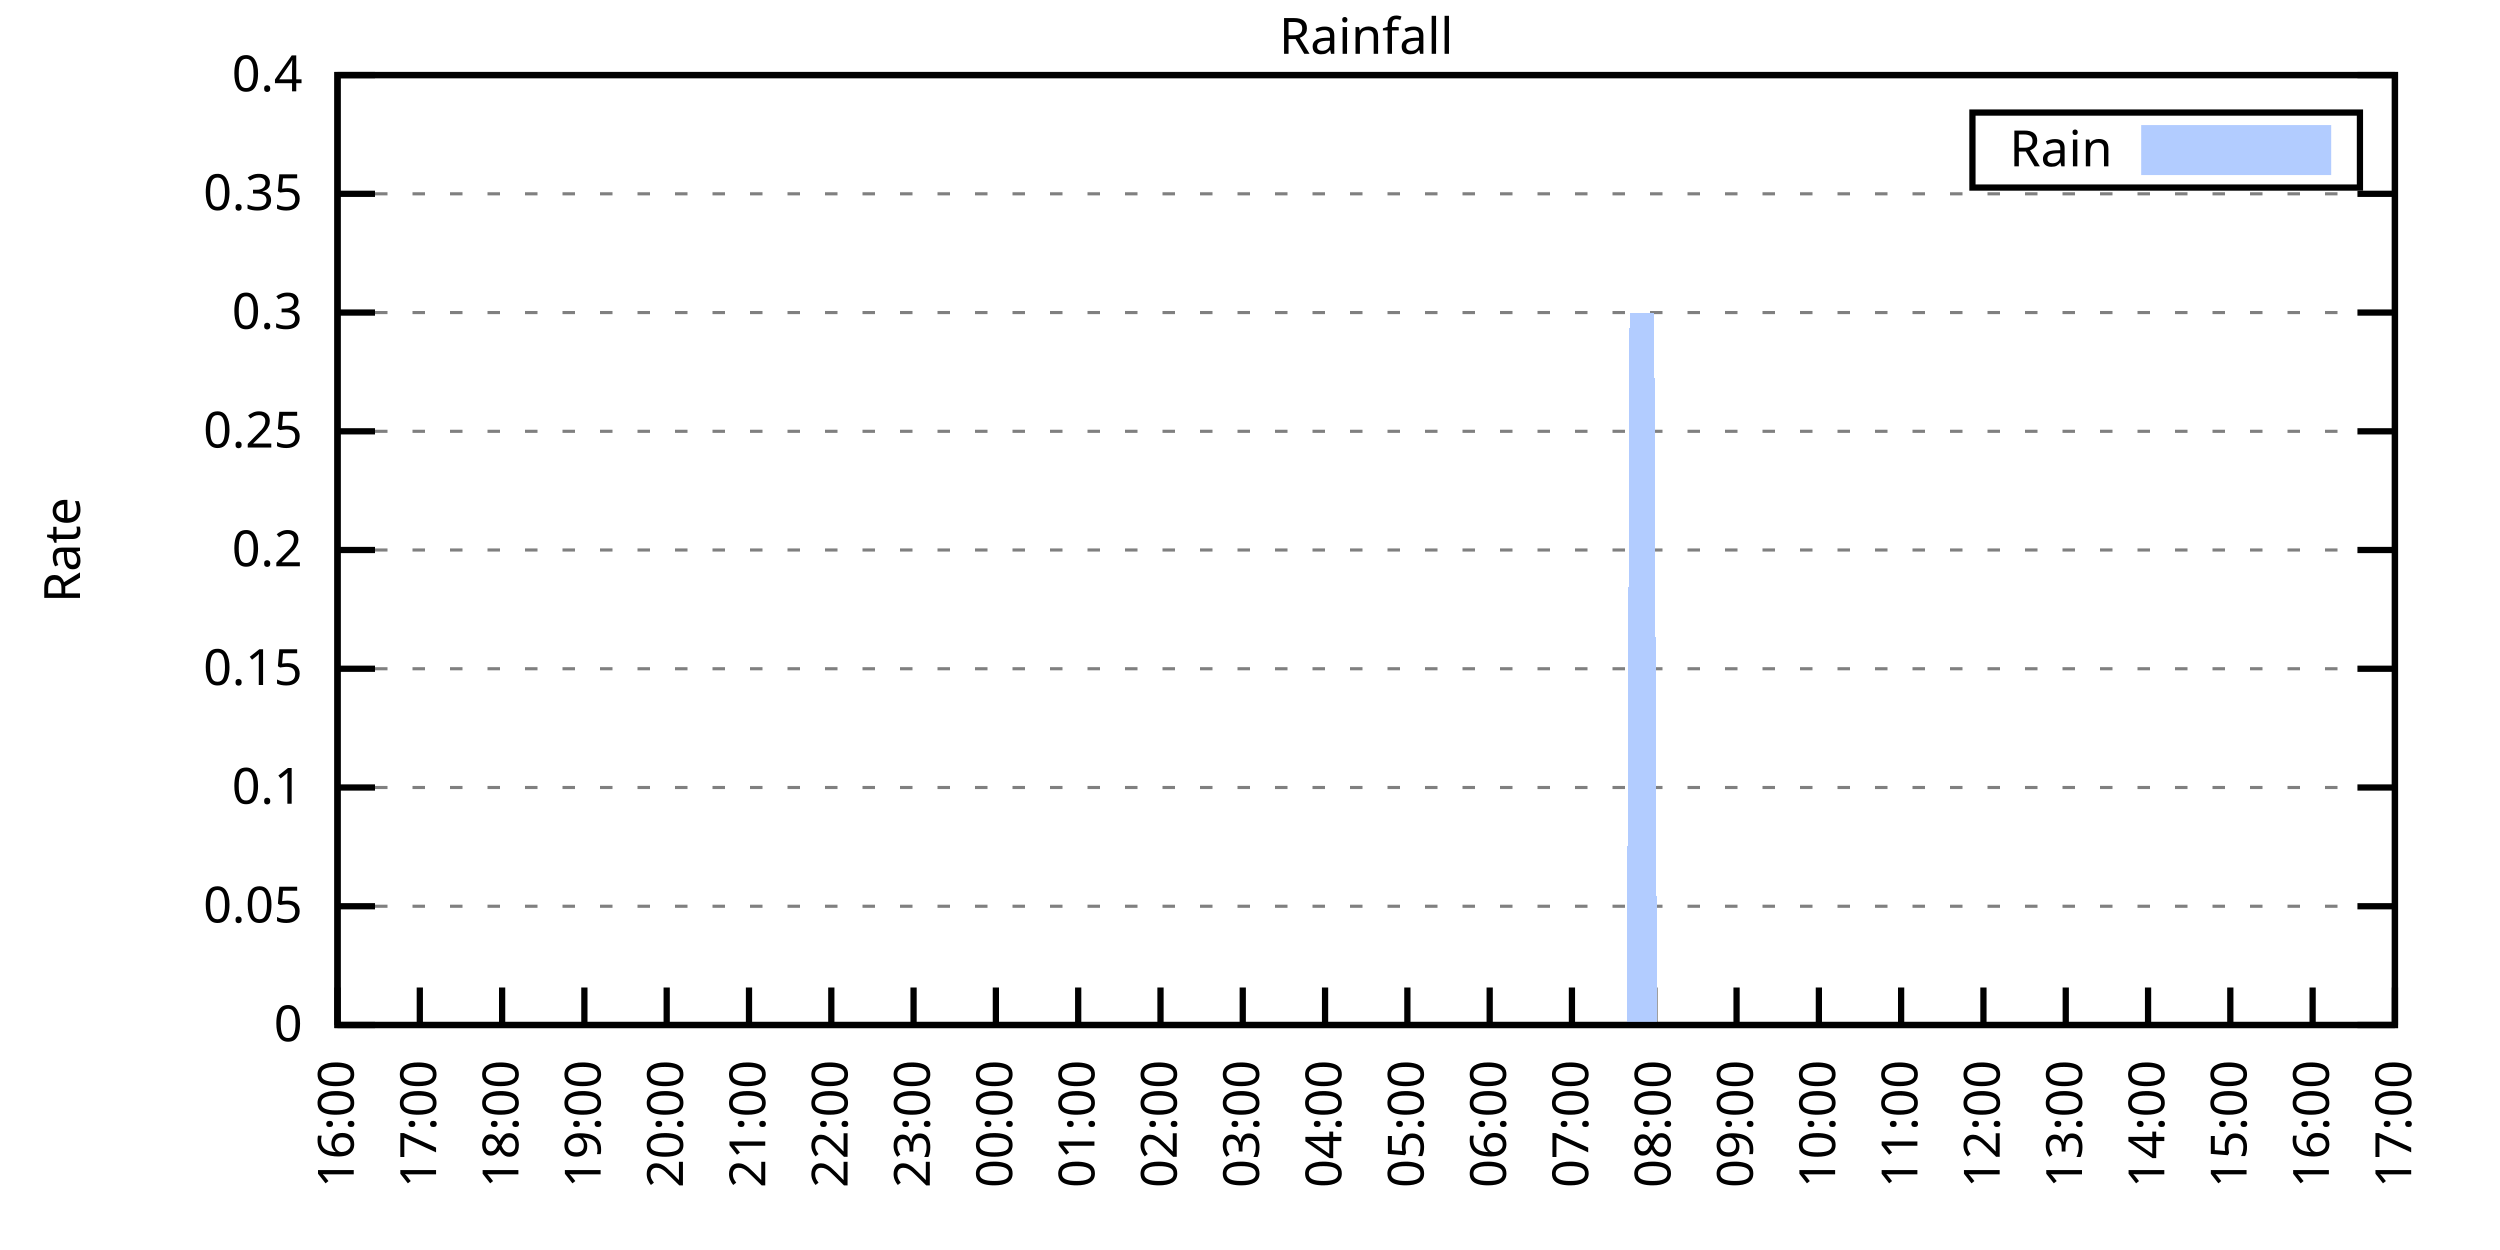
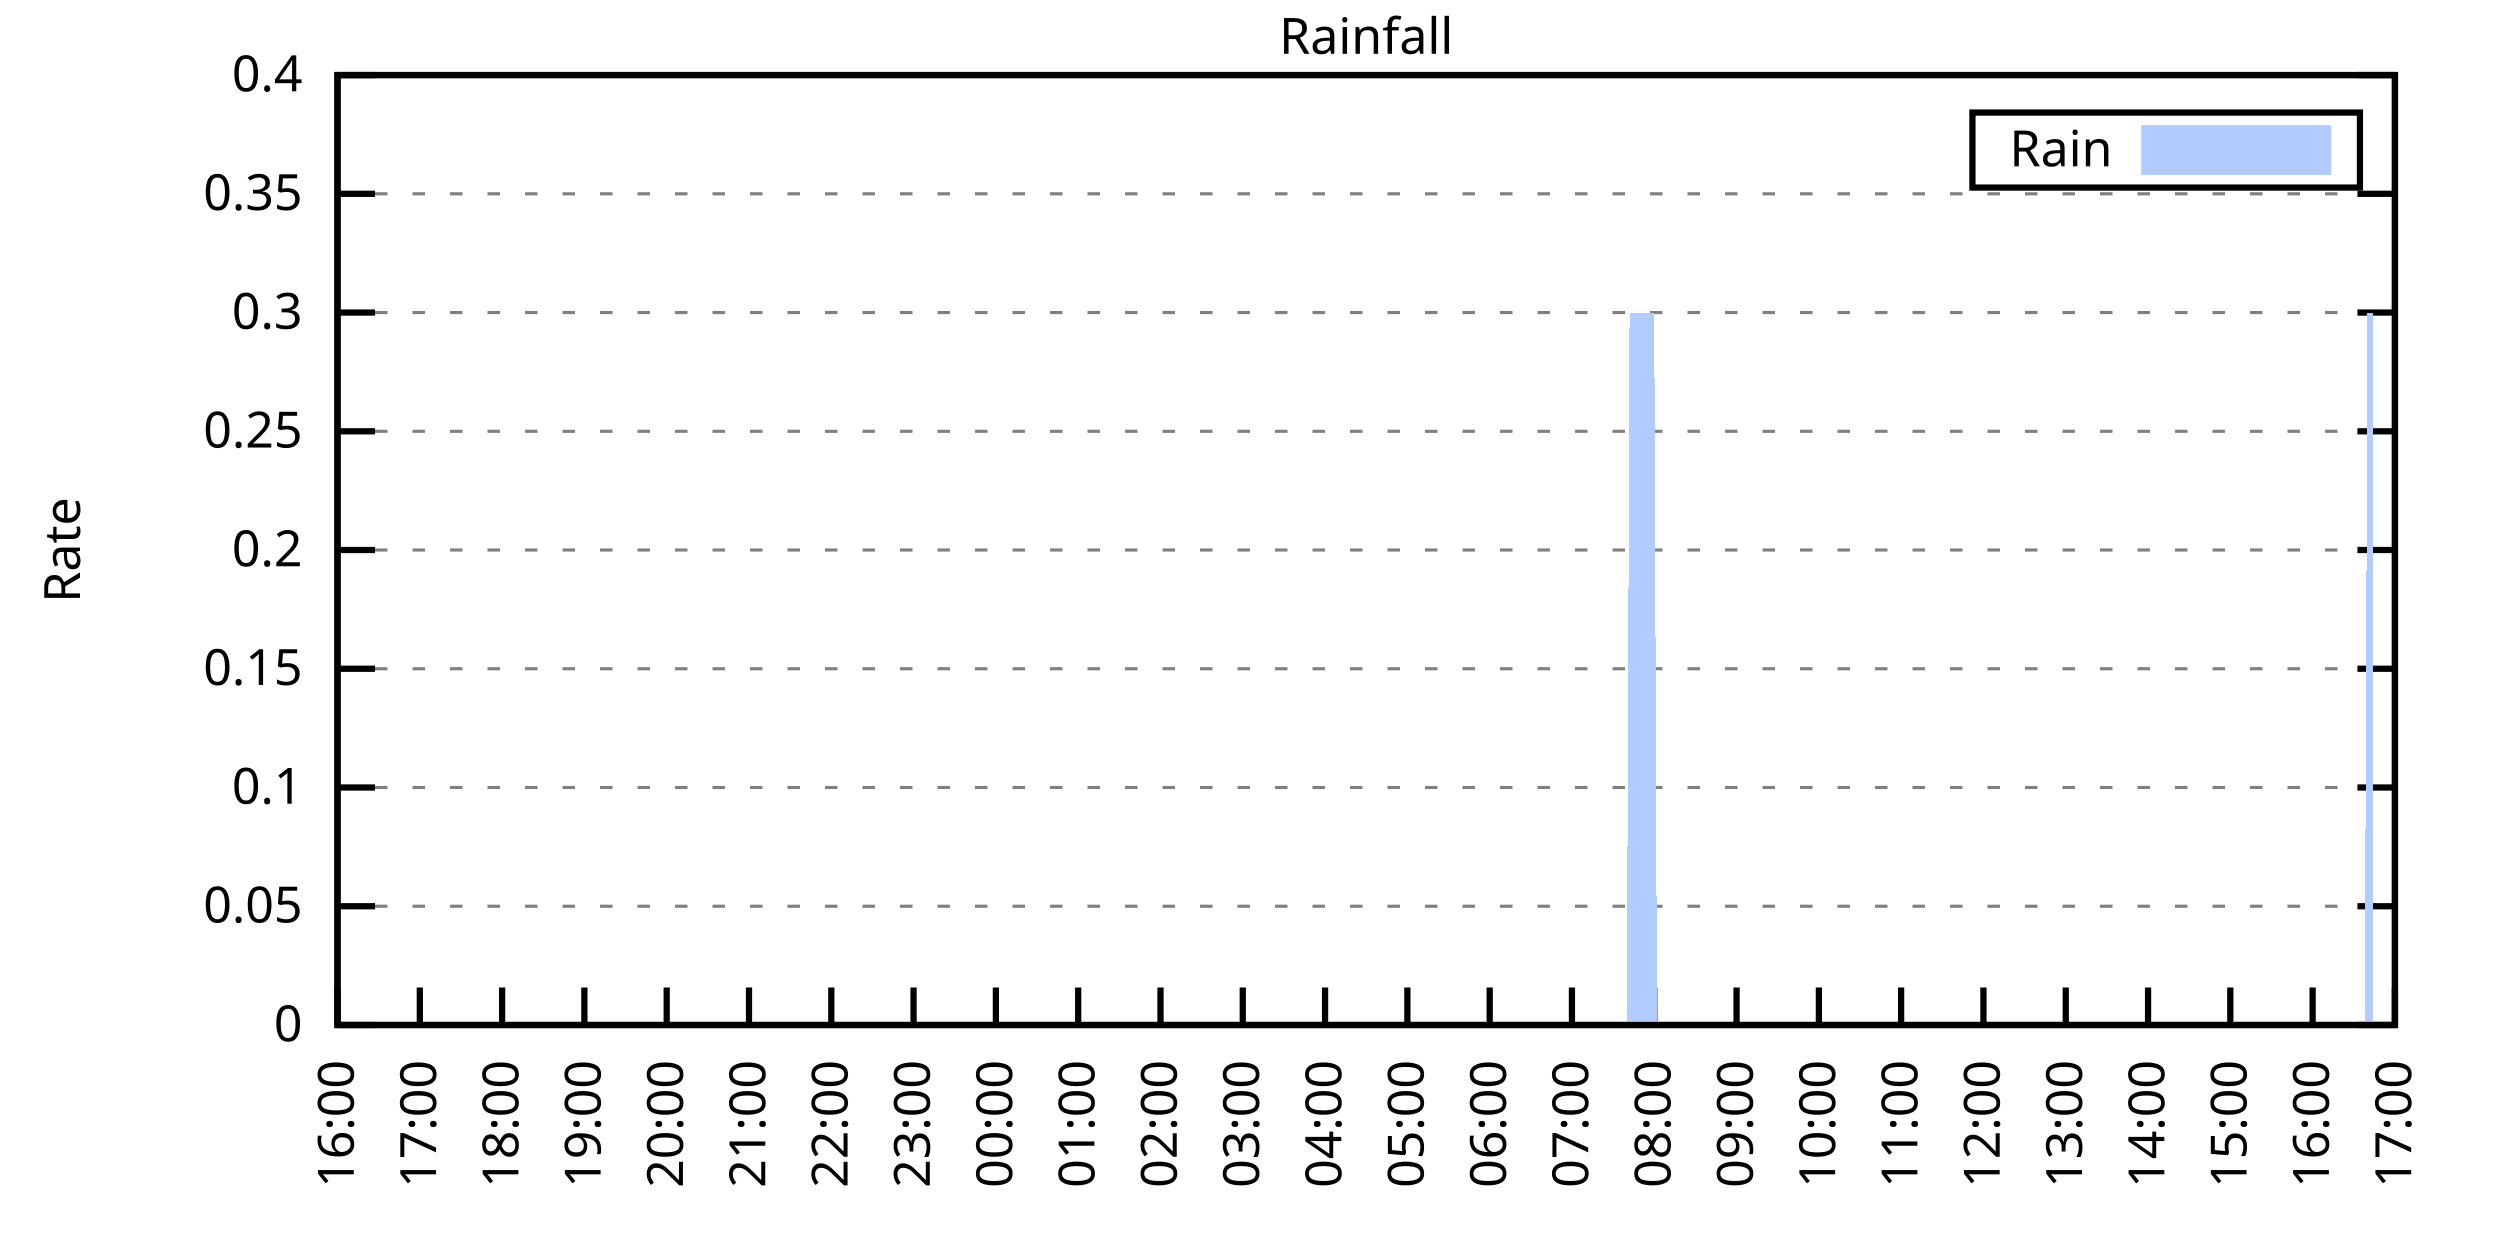
<svg xmlns="http://www.w3.org/2000/svg" xmlns:xlink="http://www.w3.org/1999/xlink" width="400" height="200" viewBox="0 0 400 200">
  <g id="gnuplot_canvas">
    <rect x="0" y="0" width="400" height="200" fill="none" />
    <defs>
      <circle id="gpDot" r="0.5" stroke-width="0.5" stroke="currentColor" />
      <path id="gpPt0" stroke-width="0.333" stroke="currentColor" d="M-1,0 h2 M0,-1 v2" />
      <path id="gpPt1" stroke-width="0.333" stroke="currentColor" d="M-1,-1 L1,1 M1,-1 L-1,1" />
      <path id="gpPt2" stroke-width="0.333" stroke="currentColor" d="M-1,0 L1,0 M0,-1 L0,1 M-1,-1 L1,1 M-1,1 L1,-1" />
      <rect id="gpPt3" stroke-width="0.333" stroke="currentColor" x="-1" y="-1" width="2" height="2" />
      <rect id="gpPt4" stroke-width="0.333" stroke="currentColor" fill="currentColor" x="-1" y="-1" width="2" height="2" />
      <circle id="gpPt5" stroke-width="0.333" stroke="currentColor" cx="0" cy="0" r="1" />
      <use xlink:href="#gpPt5" id="gpPt6" fill="currentColor" stroke="none" />
      <path id="gpPt7" stroke-width="0.333" stroke="currentColor" d="M0,-1.33 L-1.33,0.67 L1.33,0.67 z" />
      <use xlink:href="#gpPt7" id="gpPt8" fill="currentColor" stroke="none" />
      <use xlink:href="#gpPt7" id="gpPt9" stroke="currentColor" transform="rotate(180)" />
      <use xlink:href="#gpPt9" id="gpPt10" fill="currentColor" stroke="none" />
      <use xlink:href="#gpPt3" id="gpPt11" stroke="currentColor" transform="rotate(45)" />
      <use xlink:href="#gpPt11" id="gpPt12" fill="currentColor" stroke="none" />
      <path id="gpPt13" stroke-width="0.333" stroke="currentColor" d="M0,1.330 L1.265,0.411 L0.782,-1.067 L-0.782,-1.076 L-1.265,0.411 z" />
      <use xlink:href="#gpPt13" id="gpPt14" fill="currentColor" stroke="none" />
      <filter id="textbox" filterUnits="objectBoundingBox" x="0" y="0" height="1" width="1">
        <feFlood flood-color="white" flood-opacity="1" result="bgnd" />
        <feComposite in="SourceGraphic" in2="bgnd" operator="atop" />
      </filter>
      <filter id="greybox" filterUnits="objectBoundingBox" x="0" y="0" height="1" width="1">
        <feFlood flood-color="lightgrey" flood-opacity="1" result="grey" />
        <feComposite in="SourceGraphic" in2="grey" operator="atop" />
      </filter>
    </defs>
    <g fill="none" color="white" stroke="currentColor" stroke-width="1.00" stroke-linecap="butt" stroke-linejoin="miter">
</g>
    <g fill="none" color="black" stroke="currentColor" stroke-width="1.00" stroke-linecap="butt" stroke-linejoin="miter">
      <g stroke="none" shape-rendering="crispEdges">
        <polygon fill="rgb(255, 255, 255)" points="54.00,164.00 383.18,164.00 383.18,12.02 54.00,12.02 " />
      </g>
    </g>
    <g fill="none" color="black" stroke="currentColor" stroke-width="1.00" stroke-linecap="butt" stroke-linejoin="miter">
</g>
    <g fill="none" color="black" stroke="black" stroke-width="0.50" stroke-linecap="butt" stroke-linejoin="miter">
</g>
    <g fill="none" color="gray" stroke="currentColor" stroke-width="0.50" stroke-linecap="butt" stroke-linejoin="miter">
      <path stroke="gray" stroke-dasharray="2,4" class="gridline" d="M54.00,164.00 L383.19,164.00  " />
    </g>
    <g fill="none" color="gray" stroke="gray" stroke-width="1.00" stroke-linecap="butt" stroke-linejoin="miter">
</g>
    <g fill="none" color="black" stroke="currentColor" stroke-width="1.00" stroke-linecap="butt" stroke-linejoin="miter">
      <path stroke="black" d="M54.00,164.00 L60.00,164.00 M383.19,164.00 L377.19,164.00  " />
      <g transform="translate(48.40,166.60)" stroke="none" fill="black" font-family="Sans" font-size="8.00" text-anchor="end">
        <text>
          <tspan font-family="Sans"> 0</tspan>
        </text>
      </g>
    </g>
    <g fill="none" color="black" stroke="currentColor" stroke-width="1.00" stroke-linecap="butt" stroke-linejoin="miter">
</g>
    <g fill="none" color="black" stroke="black" stroke-width="0.50" stroke-linecap="butt" stroke-linejoin="miter">
</g>
    <g fill="none" color="gray" stroke="currentColor" stroke-width="0.50" stroke-linecap="butt" stroke-linejoin="miter">
      <path stroke="gray" stroke-dasharray="2,4" class="gridline" d="M54.00,145.00 L383.19,145.00  " />
    </g>
    <g fill="none" color="gray" stroke="gray" stroke-width="1.00" stroke-linecap="butt" stroke-linejoin="miter">
</g>
    <g fill="none" color="black" stroke="currentColor" stroke-width="1.00" stroke-linecap="butt" stroke-linejoin="miter">
      <path stroke="black" d="M54.00,145.00 L60.00,145.00 M383.19,145.00 L377.19,145.00  " />
      <g transform="translate(48.40,147.60)" stroke="none" fill="black" font-family="Sans" font-size="8.00" text-anchor="end">
        <text>
          <tspan font-family="Sans"> 0.05</tspan>
        </text>
      </g>
    </g>
    <g fill="none" color="black" stroke="currentColor" stroke-width="1.00" stroke-linecap="butt" stroke-linejoin="miter">
</g>
    <g fill="none" color="black" stroke="black" stroke-width="0.50" stroke-linecap="butt" stroke-linejoin="miter">
</g>
    <g fill="none" color="gray" stroke="currentColor" stroke-width="0.50" stroke-linecap="butt" stroke-linejoin="miter">
      <path stroke="gray" stroke-dasharray="2,4" class="gridline" d="M54.00,126.00 L383.19,126.00  " />
    </g>
    <g fill="none" color="gray" stroke="gray" stroke-width="1.00" stroke-linecap="butt" stroke-linejoin="miter">
</g>
    <g fill="none" color="black" stroke="currentColor" stroke-width="1.00" stroke-linecap="butt" stroke-linejoin="miter">
      <path stroke="black" d="M54.00,126.00 L60.00,126.00 M383.19,126.00 L377.19,126.00  " />
      <g transform="translate(48.40,128.60)" stroke="none" fill="black" font-family="Sans" font-size="8.00" text-anchor="end">
        <text>
          <tspan font-family="Sans"> 0.1</tspan>
        </text>
      </g>
    </g>
    <g fill="none" color="black" stroke="currentColor" stroke-width="1.00" stroke-linecap="butt" stroke-linejoin="miter">
</g>
    <g fill="none" color="black" stroke="black" stroke-width="0.50" stroke-linecap="butt" stroke-linejoin="miter">
</g>
    <g fill="none" color="gray" stroke="currentColor" stroke-width="0.50" stroke-linecap="butt" stroke-linejoin="miter">
      <path stroke="gray" stroke-dasharray="2,4" class="gridline" d="M54.00,107.00 L383.19,107.00  " />
    </g>
    <g fill="none" color="gray" stroke="gray" stroke-width="1.00" stroke-linecap="butt" stroke-linejoin="miter">
</g>
    <g fill="none" color="black" stroke="currentColor" stroke-width="1.00" stroke-linecap="butt" stroke-linejoin="miter">
      <path stroke="black" d="M54.00,107.00 L60.00,107.00 M383.19,107.00 L377.19,107.00  " />
      <g transform="translate(48.40,109.60)" stroke="none" fill="black" font-family="Sans" font-size="8.00" text-anchor="end">
        <text>
          <tspan font-family="Sans"> 0.15</tspan>
        </text>
      </g>
    </g>
    <g fill="none" color="black" stroke="currentColor" stroke-width="1.00" stroke-linecap="butt" stroke-linejoin="miter">
</g>
    <g fill="none" color="black" stroke="black" stroke-width="0.50" stroke-linecap="butt" stroke-linejoin="miter">
</g>
    <g fill="none" color="gray" stroke="currentColor" stroke-width="0.50" stroke-linecap="butt" stroke-linejoin="miter">
      <path stroke="gray" stroke-dasharray="2,4" class="gridline" d="M54.00,88.00 L383.19,88.00  " />
    </g>
    <g fill="none" color="gray" stroke="gray" stroke-width="1.00" stroke-linecap="butt" stroke-linejoin="miter">
</g>
    <g fill="none" color="black" stroke="currentColor" stroke-width="1.00" stroke-linecap="butt" stroke-linejoin="miter">
      <path stroke="black" d="M54.00,88.00 L60.00,88.00 M383.19,88.00 L377.19,88.00  " />
      <g transform="translate(48.40,90.60)" stroke="none" fill="black" font-family="Sans" font-size="8.00" text-anchor="end">
        <text>
          <tspan font-family="Sans"> 0.2</tspan>
        </text>
      </g>
    </g>
    <g fill="none" color="black" stroke="currentColor" stroke-width="1.00" stroke-linecap="butt" stroke-linejoin="miter">
</g>
    <g fill="none" color="black" stroke="black" stroke-width="0.50" stroke-linecap="butt" stroke-linejoin="miter">
</g>
    <g fill="none" color="gray" stroke="currentColor" stroke-width="0.50" stroke-linecap="butt" stroke-linejoin="miter">
      <path stroke="gray" stroke-dasharray="2,4" class="gridline" d="M54.00,69.01 L383.19,69.01  " />
    </g>
    <g fill="none" color="gray" stroke="gray" stroke-width="1.00" stroke-linecap="butt" stroke-linejoin="miter">
</g>
    <g fill="none" color="black" stroke="currentColor" stroke-width="1.00" stroke-linecap="butt" stroke-linejoin="miter">
      <path stroke="black" d="M54.00,69.01 L60.00,69.01 M383.19,69.01 L377.19,69.01  " />
      <g transform="translate(48.40,71.61)" stroke="none" fill="black" font-family="Sans" font-size="8.00" text-anchor="end">
        <text>
          <tspan font-family="Sans"> 0.25</tspan>
        </text>
      </g>
    </g>
    <g fill="none" color="black" stroke="currentColor" stroke-width="1.00" stroke-linecap="butt" stroke-linejoin="miter">
</g>
    <g fill="none" color="black" stroke="black" stroke-width="0.50" stroke-linecap="butt" stroke-linejoin="miter">
</g>
    <g fill="none" color="gray" stroke="currentColor" stroke-width="0.50" stroke-linecap="butt" stroke-linejoin="miter">
      <path stroke="gray" stroke-dasharray="2,4" class="gridline" d="M54.00,50.01 L383.19,50.01  " />
    </g>
    <g fill="none" color="gray" stroke="gray" stroke-width="1.00" stroke-linecap="butt" stroke-linejoin="miter">
</g>
    <g fill="none" color="black" stroke="currentColor" stroke-width="1.00" stroke-linecap="butt" stroke-linejoin="miter">
      <path stroke="black" d="M54.00,50.01 L60.00,50.01 M383.19,50.01 L377.19,50.01  " />
      <g transform="translate(48.40,52.61)" stroke="none" fill="black" font-family="Sans" font-size="8.00" text-anchor="end">
        <text>
          <tspan font-family="Sans"> 0.3</tspan>
        </text>
      </g>
    </g>
    <g fill="none" color="black" stroke="currentColor" stroke-width="1.00" stroke-linecap="butt" stroke-linejoin="miter">
</g>
    <g fill="none" color="black" stroke="black" stroke-width="0.50" stroke-linecap="butt" stroke-linejoin="miter">
</g>
    <g fill="none" color="gray" stroke="currentColor" stroke-width="0.50" stroke-linecap="butt" stroke-linejoin="miter">
      <path stroke="gray" stroke-dasharray="2,4" class="gridline" d="M54.00,31.01 L383.19,31.01  " />
    </g>
    <g fill="none" color="gray" stroke="gray" stroke-width="1.00" stroke-linecap="butt" stroke-linejoin="miter">
</g>
    <g fill="none" color="black" stroke="currentColor" stroke-width="1.00" stroke-linecap="butt" stroke-linejoin="miter">
      <path stroke="black" d="M54.00,31.01 L60.00,31.01 M383.19,31.01 L377.19,31.01  " />
      <g transform="translate(48.40,33.61)" stroke="none" fill="black" font-family="Sans" font-size="8.00" text-anchor="end">
        <text>
          <tspan font-family="Sans"> 0.35</tspan>
        </text>
      </g>
    </g>
    <g fill="none" color="black" stroke="currentColor" stroke-width="1.00" stroke-linecap="butt" stroke-linejoin="miter">
</g>
    <g fill="none" color="black" stroke="black" stroke-width="0.50" stroke-linecap="butt" stroke-linejoin="miter">
</g>
    <g fill="none" color="gray" stroke="currentColor" stroke-width="0.50" stroke-linecap="butt" stroke-linejoin="miter">
      <path stroke="gray" stroke-dasharray="2,4" class="gridline" d="M54.00,12.01 L383.19,12.01  " />
    </g>
    <g fill="none" color="gray" stroke="gray" stroke-width="1.00" stroke-linecap="butt" stroke-linejoin="miter">
</g>
    <g fill="none" color="black" stroke="currentColor" stroke-width="1.00" stroke-linecap="butt" stroke-linejoin="miter">
      <path stroke="black" d="M54.00,12.01 L60.00,12.01 M383.19,12.01 L377.19,12.01  " />
      <g transform="translate(48.40,14.61)" stroke="none" fill="black" font-family="Sans" font-size="8.00" text-anchor="end">
        <text>
          <tspan font-family="Sans"> 0.4</tspan>
        </text>
      </g>
    </g>
    <g fill="none" color="black" stroke="currentColor" stroke-width="1.00" stroke-linecap="butt" stroke-linejoin="miter">
      <path stroke="black" d="M54.00,164.00 L54.00,158.00  " />
      <g transform="translate(56.60,169.60) rotate(270.00)" stroke="none" fill="black" font-family="Sans" font-size="8.00" text-anchor="end">
        <text>
          <tspan font-family="Sans">16:00</tspan>
        </text>
      </g>
    </g>
    <g fill="none" color="black" stroke="currentColor" stroke-width="1.00" stroke-linecap="butt" stroke-linejoin="miter">
      <path stroke="black" d="M67.17,164.00 L67.17,158.00  " />
      <g transform="translate(69.77,169.60) rotate(270.00)" stroke="none" fill="black" font-family="Sans" font-size="8.00" text-anchor="end">
        <text>
          <tspan font-family="Sans">17:00</tspan>
        </text>
      </g>
    </g>
    <g fill="none" color="black" stroke="currentColor" stroke-width="1.00" stroke-linecap="butt" stroke-linejoin="miter">
      <path stroke="black" d="M80.34,164.00 L80.34,158.00  " />
      <g transform="translate(82.94,169.60) rotate(270.00)" stroke="none" fill="black" font-family="Sans" font-size="8.00" text-anchor="end">
        <text>
          <tspan font-family="Sans">18:00</tspan>
        </text>
      </g>
    </g>
    <g fill="none" color="black" stroke="currentColor" stroke-width="1.00" stroke-linecap="butt" stroke-linejoin="miter">
      <path stroke="black" d="M93.50,164.00 L93.50,158.00  " />
      <g transform="translate(96.10,169.60) rotate(270.00)" stroke="none" fill="black" font-family="Sans" font-size="8.00" text-anchor="end">
        <text>
          <tspan font-family="Sans">19:00</tspan>
        </text>
      </g>
    </g>
    <g fill="none" color="black" stroke="currentColor" stroke-width="1.00" stroke-linecap="butt" stroke-linejoin="miter">
      <path stroke="black" d="M106.67,164.00 L106.67,158.00  " />
      <g transform="translate(109.27,169.60) rotate(270.00)" stroke="none" fill="black" font-family="Sans" font-size="8.00" text-anchor="end">
        <text>
          <tspan font-family="Sans">20:00</tspan>
        </text>
      </g>
    </g>
    <g fill="none" color="black" stroke="currentColor" stroke-width="1.00" stroke-linecap="butt" stroke-linejoin="miter">
      <path stroke="black" d="M119.84,164.00 L119.84,158.00  " />
      <g transform="translate(122.44,169.60) rotate(270.00)" stroke="none" fill="black" font-family="Sans" font-size="8.00" text-anchor="end">
        <text>
          <tspan font-family="Sans">21:00</tspan>
        </text>
      </g>
    </g>
    <g fill="none" color="black" stroke="currentColor" stroke-width="1.00" stroke-linecap="butt" stroke-linejoin="miter">
      <path stroke="black" d="M133.01,164.00 L133.01,158.00  " />
      <g transform="translate(135.61,169.60) rotate(270.00)" stroke="none" fill="black" font-family="Sans" font-size="8.00" text-anchor="end">
        <text>
          <tspan font-family="Sans">22:00</tspan>
        </text>
      </g>
    </g>
    <g fill="none" color="black" stroke="currentColor" stroke-width="1.00" stroke-linecap="butt" stroke-linejoin="miter">
      <path stroke="black" d="M146.17,164.00 L146.17,158.00  " />
      <g transform="translate(148.77,169.60) rotate(270.00)" stroke="none" fill="black" font-family="Sans" font-size="8.00" text-anchor="end">
        <text>
          <tspan font-family="Sans">23:00</tspan>
        </text>
      </g>
    </g>
    <g fill="none" color="black" stroke="currentColor" stroke-width="1.00" stroke-linecap="butt" stroke-linejoin="miter">
      <path stroke="black" d="M159.34,164.00 L159.34,158.00  " />
      <g transform="translate(161.94,169.60) rotate(270.00)" stroke="none" fill="black" font-family="Sans" font-size="8.00" text-anchor="end">
        <text>
          <tspan font-family="Sans">00:00</tspan>
        </text>
      </g>
    </g>
    <g fill="none" color="black" stroke="currentColor" stroke-width="1.00" stroke-linecap="butt" stroke-linejoin="miter">
      <path stroke="black" d="M172.51,164.00 L172.51,158.00  " />
      <g transform="translate(175.11,169.60) rotate(270.00)" stroke="none" fill="black" font-family="Sans" font-size="8.00" text-anchor="end">
        <text>
          <tspan font-family="Sans">01:00</tspan>
        </text>
      </g>
    </g>
    <g fill="none" color="black" stroke="currentColor" stroke-width="1.00" stroke-linecap="butt" stroke-linejoin="miter">
      <path stroke="black" d="M185.68,164.00 L185.68,158.00  " />
      <g transform="translate(188.28,169.60) rotate(270.00)" stroke="none" fill="black" font-family="Sans" font-size="8.00" text-anchor="end">
        <text>
          <tspan font-family="Sans">02:00</tspan>
        </text>
      </g>
    </g>
    <g fill="none" color="black" stroke="currentColor" stroke-width="1.00" stroke-linecap="butt" stroke-linejoin="miter">
      <path stroke="black" d="M198.84,164.00 L198.84,158.00  " />
      <g transform="translate(201.44,169.60) rotate(270.00)" stroke="none" fill="black" font-family="Sans" font-size="8.00" text-anchor="end">
        <text>
          <tspan font-family="Sans">03:00</tspan>
        </text>
      </g>
    </g>
    <g fill="none" color="black" stroke="currentColor" stroke-width="1.00" stroke-linecap="butt" stroke-linejoin="miter">
      <path stroke="black" d="M212.01,164.00 L212.01,158.00  " />
      <g transform="translate(214.61,169.60) rotate(270.00)" stroke="none" fill="black" font-family="Sans" font-size="8.00" text-anchor="end">
        <text>
          <tspan font-family="Sans">04:00</tspan>
        </text>
      </g>
    </g>
    <g fill="none" color="black" stroke="currentColor" stroke-width="1.00" stroke-linecap="butt" stroke-linejoin="miter">
      <path stroke="black" d="M225.18,164.00 L225.18,158.00  " />
      <g transform="translate(227.78,169.60) rotate(270.00)" stroke="none" fill="black" font-family="Sans" font-size="8.00" text-anchor="end">
        <text>
          <tspan font-family="Sans">05:00</tspan>
        </text>
      </g>
    </g>
    <g fill="none" color="black" stroke="currentColor" stroke-width="1.00" stroke-linecap="butt" stroke-linejoin="miter">
      <path stroke="black" d="M238.35,164.00 L238.35,158.00  " />
      <g transform="translate(240.95,169.60) rotate(270.00)" stroke="none" fill="black" font-family="Sans" font-size="8.00" text-anchor="end">
        <text>
          <tspan font-family="Sans">06:00</tspan>
        </text>
      </g>
    </g>
    <g fill="none" color="black" stroke="currentColor" stroke-width="1.00" stroke-linecap="butt" stroke-linejoin="miter">
      <path stroke="black" d="M251.51,164.00 L251.51,158.00  " />
      <g transform="translate(254.11,169.60) rotate(270.00)" stroke="none" fill="black" font-family="Sans" font-size="8.00" text-anchor="end">
        <text>
          <tspan font-family="Sans">07:00</tspan>
        </text>
      </g>
    </g>
    <g fill="none" color="black" stroke="currentColor" stroke-width="1.00" stroke-linecap="butt" stroke-linejoin="miter">
      <path stroke="black" d="M264.68,164.00 L264.68,158.00  " />
      <g transform="translate(267.28,169.60) rotate(270.00)" stroke="none" fill="black" font-family="Sans" font-size="8.00" text-anchor="end">
        <text>
          <tspan font-family="Sans">08:00</tspan>
        </text>
      </g>
    </g>
    <g fill="none" color="black" stroke="currentColor" stroke-width="1.00" stroke-linecap="butt" stroke-linejoin="miter">
      <path stroke="black" d="M277.85,164.00 L277.85,158.00  " />
      <g transform="translate(280.45,169.60) rotate(270.00)" stroke="none" fill="black" font-family="Sans" font-size="8.00" text-anchor="end">
        <text>
          <tspan font-family="Sans">09:00</tspan>
        </text>
      </g>
    </g>
    <g fill="none" color="black" stroke="currentColor" stroke-width="1.00" stroke-linecap="butt" stroke-linejoin="miter">
      <path stroke="black" d="M291.02,164.00 L291.02,158.00  " />
      <g transform="translate(293.62,169.60) rotate(270.00)" stroke="none" fill="black" font-family="Sans" font-size="8.00" text-anchor="end">
        <text>
          <tspan font-family="Sans">10:00</tspan>
        </text>
      </g>
    </g>
    <g fill="none" color="black" stroke="currentColor" stroke-width="1.00" stroke-linecap="butt" stroke-linejoin="miter">
      <path stroke="black" d="M304.18,164.00 L304.18,158.00  " />
      <g transform="translate(306.78,169.60) rotate(270.00)" stroke="none" fill="black" font-family="Sans" font-size="8.00" text-anchor="end">
        <text>
          <tspan font-family="Sans">11:00</tspan>
        </text>
      </g>
    </g>
    <g fill="none" color="black" stroke="currentColor" stroke-width="1.00" stroke-linecap="butt" stroke-linejoin="miter">
      <path stroke="black" d="M317.35,164.00 L317.35,158.00  " />
      <g transform="translate(319.95,169.60) rotate(270.00)" stroke="none" fill="black" font-family="Sans" font-size="8.00" text-anchor="end">
        <text>
          <tspan font-family="Sans">12:00</tspan>
        </text>
      </g>
    </g>
    <g fill="none" color="black" stroke="currentColor" stroke-width="1.00" stroke-linecap="butt" stroke-linejoin="miter">
      <path stroke="black" d="M330.52,164.00 L330.52,158.00  " />
      <g transform="translate(333.12,169.60) rotate(270.00)" stroke="none" fill="black" font-family="Sans" font-size="8.00" text-anchor="end">
        <text>
          <tspan font-family="Sans">13:00</tspan>
        </text>
      </g>
    </g>
    <g fill="none" color="black" stroke="currentColor" stroke-width="1.00" stroke-linecap="butt" stroke-linejoin="miter">
      <path stroke="black" d="M343.69,164.00 L343.69,158.00  " />
      <g transform="translate(346.29,169.60) rotate(270.00)" stroke="none" fill="black" font-family="Sans" font-size="8.00" text-anchor="end">
        <text>
          <tspan font-family="Sans">14:00</tspan>
        </text>
      </g>
    </g>
    <g fill="none" color="black" stroke="currentColor" stroke-width="1.00" stroke-linecap="butt" stroke-linejoin="miter">
      <path stroke="black" d="M356.85,164.00 L356.85,158.00  " />
      <g transform="translate(359.45,169.60) rotate(270.00)" stroke="none" fill="black" font-family="Sans" font-size="8.00" text-anchor="end">
        <text>
          <tspan font-family="Sans">15:00</tspan>
        </text>
      </g>
    </g>
    <g fill="none" color="black" stroke="currentColor" stroke-width="1.00" stroke-linecap="butt" stroke-linejoin="miter">
      <path stroke="black" d="M370.02,164.00 L370.02,158.00  " />
      <g transform="translate(372.62,169.60) rotate(270.00)" stroke="none" fill="black" font-family="Sans" font-size="8.00" text-anchor="end">
        <text>
          <tspan font-family="Sans">16:00</tspan>
        </text>
      </g>
    </g>
    <g fill="none" color="black" stroke="currentColor" stroke-width="1.00" stroke-linecap="butt" stroke-linejoin="miter">
      <path stroke="black" d="M383.19,164.00 L383.19,158.00  " />
      <g transform="translate(385.79,169.60) rotate(270.00)" stroke="none" fill="black" font-family="Sans" font-size="8.00" text-anchor="end">
        <text>
          <tspan font-family="Sans">17:00</tspan>
        </text>
      </g>
    </g>
    <g fill="none" color="black" stroke="currentColor" stroke-width="1.00" stroke-linecap="butt" stroke-linejoin="miter">
</g>
    <g fill="none" color="black" stroke="currentColor" stroke-width="1.00" stroke-linecap="butt" stroke-linejoin="miter">
      <path stroke="black" d="M54.00,12.01 L54.00,164.00 L383.19,164.00 L383.19,12.01 L54.00,12.01 Z  " />
    </g>
    <g fill="none" color="black" stroke="currentColor" stroke-width="1.00" stroke-linecap="butt" stroke-linejoin="miter">
</g>
    <g fill="none" color="black" stroke="currentColor" stroke-width="1.00" stroke-linecap="butt" stroke-linejoin="miter">
      <path stroke="black" d="M315.59,30.01 L315.59,18.01 L377.59,18.01 L377.59,30.01 L315.59,30.01 Z  " />
    </g>
    <g id="Rainfall_plot_1">
      <g fill="none" color="white" stroke="black" stroke-width="2.00" stroke-linecap="butt" stroke-linejoin="miter">
</g>
      <g fill="none" color="black" stroke="currentColor" stroke-width="2.00" stroke-linecap="butt" stroke-linejoin="miter">
        <g transform="translate(337.99,26.61)" stroke="none" fill="black" font-family="Sans" font-size="8.00" text-anchor="end">
          <text>
            <tspan font-family="Sans">Rain</tspan>
          </text>
        </g>
      </g>
      <g fill="none" color="black" stroke="currentColor" stroke-width="2.00" stroke-linecap="butt" stroke-linejoin="miter">
        <g stroke="none" shape-rendering="crispEdges">
          <polygon fill="rgb(178, 204, 255)" points="343.59,27.01 371.99,27.01 371.99,21.01 343.59,21.01 " />
        </g>
        <path stroke="rgb(178, 204, 255)" d="M343.59,27.01 L371.99,27.01 L371.99,21.01 L343.59,21.01 L343.59,27.01 Z  " />
      </g>
      <g fill="none" color="black" stroke="currentColor" stroke-width="2.00" stroke-linecap="butt" stroke-linejoin="miter">
        <g stroke="none" shape-rendering="crispEdges">
-           <polygon fill="rgb(178, 204, 255)" points="61.02,164.00 61.46,164.00 61.90,164.00 62.34,164.00 62.78,164.00 63.22,164.00 63.66,164.00 64.10,164.00 64.53,164.00 64.97,164.00 65.41,164.00 65.85,164.00 66.29,164.00 66.73,164.00 67.17,164.00 67.61,164.00 68.05,164.00 68.48,164.00 68.92,164.00 69.36,164.00 69.80,164.00 70.24,164.00 70.68,164.00 71.12,164.00 71.56,164.00 72.00,164.00 72.43,164.00 72.87,164.00 73.31,164.00 73.75,164.00 74.19,164.00 74.63,164.00 75.07,164.00 75.51,164.00 75.95,164.00 76.38,164.00 76.82,164.00 77.26,164.00 77.70,164.00 78.14,164.00 78.58,164.00 79.02,164.00 79.46,164.00 79.90,164.00 80.34,164.00 80.77,164.00 81.21,164.00 81.65,164.00 82.09,164.00 82.53,164.00 82.97,164.00 83.41,164.00 83.85,164.00 84.29,164.00 84.72,164.00 85.16,164.00 85.60,164.00 86.04,164.00 86.48,164.00 86.92,164.00 87.36,164.00 87.80,164.00 88.24,164.00 88.67,164.00 89.11,164.00 89.55,164.00 89.99,164.00 90.43,164.00 90.87,164.00 91.31,164.00 91.75,164.00 92.19,164.00 92.62,164.00 93.06,164.00 93.50,164.00 93.94,164.00 94.38,164.00 94.82,164.00 95.26,164.00 95.70,164.00 96.14,164.00 96.58,164.00 97.01,164.00 97.45,164.00 97.89,164.00 98.33,164.00 98.77,164.00 99.21,164.00 99.65,164.00 100.09,164.00 100.53,164.00 100.96,164.00 101.40,164.00 101.84,164.00 102.28,164.00 102.72,164.00 103.16,164.00 103.60,164.00 104.04,164.00 104.48,164.00 104.91,164.00 105.35,164.00 105.79,164.00 106.23,164.00 106.67,164.00 107.11,164.00 107.55,164.00 107.99,164.00 108.43,164.00 108.87,164.00 109.30,164.00 109.74,164.00 110.18,164.00 110.62,164.00 111.06,164.00 111.50,164.00 111.94,164.00 112.38,164.00 112.82,164.00 113.25,164.00 113.69,164.00 114.13,164.00 114.57,164.00 115.01,164.00 115.45,164.00 115.89,164.00 116.33,164.00 116.77,164.00 117.20,164.00 117.64,164.00 118.08,164.00 118.52,164.00 118.96,164.00 119.40,164.00 119.84,164.00 120.28,164.00 120.72,164.00 121.15,164.00 121.59,164.00 122.03,164.00 122.47,164.00 122.91,164.00 123.35,164.00 123.79,164.00 124.23,164.00 124.67,164.00 125.11,164.00 125.54,164.00 125.98,164.00 126.42,164.00 126.86,164.00 127.30,164.00 127.74,164.00 128.18,164.00 128.62,164.00 129.06,164.00 129.49,164.00 129.93,164.00 130.37,164.00 130.81,164.00 131.25,164.00 131.69,164.00 132.13,164.00 132.57,164.00 133.01,164.00 133.44,164.00 133.88,164.00 134.32,164.00 134.76,164.00 135.20,164.00 135.64,164.00 136.08,164.00 136.52,164.00 136.96,164.00 137.39,164.00 137.83,164.00 138.27,164.00 138.71,164.00 139.15,164.00 139.59,164.00 140.03,164.00 140.47,164.00 140.91,164.00 141.35,164.00 141.78,164.00 142.22,164.00 142.66,164.00 143.10,164.00 143.54,164.00 143.98,164.00 144.42,164.00 144.86,164.00 145.30,164.00 145.73,164.00 146.17,164.00 146.61,164.00 147.05,164.00 147.49,164.00 147.93,164.00 148.37,164.00 148.81,164.00 149.25,164.00 149.68,164.00 150.12,164.00 150.56,164.00 151.00,164.00 151.44,164.00 151.88,164.00 152.32,164.00 152.76,164.00 153.20,164.00 153.63,164.00 154.07,164.00 154.51,164.00 154.95,164.00 155.39,164.00 155.83,164.00 156.27,164.00 156.71,164.00 157.15,164.00 157.59,164.00 158.02,164.00 158.46,164.00 158.90,164.00 159.34,164.00 159.78,164.00 160.22,164.00 160.66,164.00 161.10,164.00 161.54,164.00 161.97,164.00 162.41,164.00 162.85,164.00 163.29,164.00 163.73,164.00 164.17,164.00 164.61,164.00 165.05,164.00 165.49,164.00 165.92,164.00 166.36,164.00 166.80,164.00 167.24,164.00 167.68,164.00 168.12,164.00 168.56,164.00 169.00,164.00 169.44,164.00 169.87,164.00 170.31,164.00 170.75,164.00 171.19,164.00 171.63,164.00 172.07,164.00 172.51,164.00 172.95,164.00 173.39,164.00 173.83,164.00 174.26,164.00 174.70,164.00 175.14,164.00 175.58,164.00 176.02,164.00 176.46,164.00 176.90,164.00 177.34,164.00 177.78,164.00 178.21,164.00 178.65,164.00 179.09,164.00 179.53,164.00 179.97,164.00 180.41,164.00 180.85,164.00 181.29,164.00 181.73,164.00 182.16,164.00 182.60,164.00 183.04,164.00 183.48,164.00 183.92,164.00 184.36,164.00 184.80,164.00 185.24,164.00 185.68,164.00 186.11,164.00 186.55,164.00 186.99,164.00 187.43,164.00 187.87,164.00 188.31,164.00 188.75,164.00 189.19,164.00 189.63,164.00 190.07,164.00 190.50,164.00 190.94,164.00 191.38,164.00 191.82,164.00 192.26,164.00 192.70,164.00 193.14,164.00 193.58,164.00 194.02,164.00 194.45,164.00 194.89,164.00 195.33,164.00 195.77,164.00 196.21,164.00 196.65,164.00 197.09,164.00 197.53,164.00 197.97,164.00 198.40,164.00 198.84,164.00 199.28,164.00 199.72,164.00 200.16,164.00 200.60,164.00 201.04,164.00 201.48,164.00 201.92,164.00 202.35,164.00 202.79,164.00 203.23,164.00 203.67,164.00 204.11,164.00 204.55,164.00 204.99,164.00 205.43,164.00 205.87,164.00 206.31,164.00 206.74,164.00 207.18,164.00 207.62,164.00 208.06,164.00 208.50,164.00 208.94,164.00 209.38,164.00 209.82,164.00 210.26,164.00 210.69,164.00 211.13,164.00 211.57,164.00 212.01,164.00 212.45,164.00 212.89,164.00 213.33,164.00 213.77,164.00 214.21,164.00 214.64,164.00 215.08,164.00 215.52,164.00 215.96,164.00 216.40,164.00 216.84,164.00 217.28,164.00 217.72,164.00 218.16,164.00 218.60,164.00 219.03,164.00 219.47,164.00 219.91,164.00 220.35,164.00 220.79,164.00 221.23,164.00 221.67,164.00 222.11,164.00 222.55,164.00 222.98,164.00 223.42,164.00 223.86,164.00 224.30,164.00 224.74,164.00 225.18,164.00 225.62,164.00 226.06,164.00 226.50,164.00 226.93,164.00 227.37,164.00 227.81,164.00 228.25,164.00 228.69,164.00 229.13,164.00 229.57,164.00 230.01,164.00 230.45,164.00 230.88,164.00 231.32,164.00 231.76,164.00 232.20,164.00 232.64,164.00 233.08,164.00 233.52,164.00 233.96,164.00 234.40,164.00 234.84,164.00 235.27,164.00 235.71,164.00 236.15,164.00 236.59,164.00 237.03,164.00 237.47,164.00 237.91,164.00 238.35,164.00 238.79,164.00 239.22,164.00 239.66,164.00 240.10,164.00 240.54,164.00 240.98,164.00 241.42,164.00 241.86,164.00 242.30,164.00 242.74,164.00 243.17,164.00 243.61,164.00 244.05,164.00 244.49,164.00 244.93,164.00 245.37,164.00 245.81,164.00 246.25,164.00 246.69,164.00 247.12,164.00 247.56,164.00 248.00,164.00 248.44,164.00 248.88,164.00 249.32,164.00 249.76,164.00 250.20,164.00 250.64,164.00 251.08,164.00 251.51,164.00 251.95,164.00 252.39,164.00 252.83,164.00 253.27,164.00 253.71,164.00 254.15,164.00 254.59,164.00 255.03,164.00 255.46,164.00 255.90,164.00 256.34,164.00 256.78,164.00 257.22,164.00 257.66,164.00 258.10,164.00 258.54,164.00 258.98,164.00 259.41,164.00 259.85,164.00 260.29,164.00 260.73,50.01 261.17,50.01 261.61,50.01 262.05,50.01 262.49,50.01 262.93,50.01 263.36,50.01 263.80,50.01 264.24,50.01 264.68,50.01 265.12,164.00 265.56,164.00 266.00,164.00 266.44,164.00 266.88,164.00 267.32,164.00 267.75,164.00 268.19,164.00 268.63,164.00 269.07,164.00 269.51,164.00 269.95,164.00 270.39,164.00 270.83,164.00 271.27,164.00 271.70,164.00 272.14,164.00 272.58,164.00 273.02,164.00 273.46,164.00 273.90,164.00 274.34,164.00 274.78,164.00 275.22,164.00 275.65,164.00 276.09,164.00 276.53,164.00 276.97,164.00 277.41,164.00 277.85,164.00 278.29,164.00 278.73,164.00 279.17,164.00 279.60,164.00 280.04,164.00 280.48,164.00 280.92,164.00 281.36,164.00 281.80,164.00 282.24,164.00 282.68,164.00 283.12,164.00 283.56,164.00 283.99,164.00 284.43,164.00 284.87,164.00 285.31,164.00 285.75,164.00 286.19,164.00 286.63,164.00 287.07,164.00 287.51,164.00 287.94,164.00 288.38,164.00 288.82,164.00 289.26,164.00 289.70,164.00 290.14,164.00 290.58,164.00 291.02,164.00 291.46,164.00 291.89,164.00 292.33,164.00 292.77,164.00 293.21,164.00 293.65,164.00 294.09,164.00 294.53,164.00 294.97,164.00 295.41,164.00 295.84,164.00 296.28,164.00 296.72,164.00 297.16,164.00 297.60,164.00 298.04,164.00 298.48,164.00 298.92,164.00 299.36,164.00 299.80,164.00 300.23,164.00 300.67,164.00 301.11,164.00 301.55,164.00 301.99,164.00 302.43,164.00 302.87,164.00 303.31,164.00 303.75,164.00 304.18,164.00 304.62,164.00 305.06,164.00 305.50,164.00 305.94,164.00 306.38,164.00 306.82,164.00 307.26,164.00 307.70,164.00 308.13,164.00 308.57,164.00 309.01,164.00 309.45,164.00 309.89,164.00 310.33,164.00 310.77,164.00 311.21,164.00 311.65,164.00 312.08,164.00 312.52,164.00 312.96,164.00 313.40,164.00 313.84,164.00 314.28,164.00 314.72,164.00 315.16,164.00 315.60,164.00 316.04,164.00 316.47,164.00 316.91,164.00 317.35,164.00 317.79,164.00 318.23,164.00 318.67,164.00 319.11,164.00 319.55,164.00 319.99,164.00 320.42,164.00 320.86,164.00 321.30,164.00 321.74,164.00 322.18,164.00 322.62,164.00 323.06,164.00 323.50,164.00 323.94,164.00 324.37,164.00 324.81,164.00 325.25,164.00 325.69,164.00 326.13,164.00 326.57,164.00 327.01,164.00 327.45,164.00 327.89,164.00 328.33,164.00 328.76,164.00 329.20,164.00 329.64,164.00 330.08,164.00 330.52,164.00 330.96,164.00 331.40,164.00 331.84,164.00 332.28,164.00 332.71,164.00 333.15,164.00 333.59,164.00 334.03,164.00 334.47,164.00 334.91,164.00 335.35,164.00 335.79,164.00 336.23,164.00 336.66,164.00 337.10,164.00 337.54,164.00 337.98,164.00 338.42,164.00 338.86,164.00 339.30,164.00 339.74,164.00 340.18,164.00 340.61,164.00 341.05,164.00 341.49,164.00 341.93,164.00 342.37,164.00 342.81,164.00 343.25,164.00 343.69,164.00 344.13,164.00 344.57,164.00 345.00,164.00 345.44,164.00 345.88,164.00 346.32,164.00 346.76,164.00 347.20,164.00 347.64,164.00 348.08,164.00 348.52,164.00 348.95,164.00 349.39,164.00 349.83,164.00 350.27,164.00 350.71,164.00 351.15,164.00 351.59,164.00 352.03,164.00 352.47,164.00 352.90,164.00 353.34,164.00 353.78,164.00 354.22,164.00 354.66,164.00 355.10,164.00 355.54,164.00 355.98,164.00 356.42,164.00 356.85,164.00 357.29,164.00 357.73,164.00 358.17,164.00 358.61,164.00 359.05,164.00 359.49,164.00 359.93,164.00 360.37,164.00 360.81,164.00 361.24,164.00 361.68,164.00 362.12,164.00 362.56,164.00 363.00,164.00 363.44,164.00 363.88,164.00 364.32,164.00 364.76,164.00 365.19,164.00 365.63,164.00 366.07,164.00 366.51,164.00 366.95,164.00 367.39,164.00 367.83,164.00 368.27,164.00 368.71,164.00 369.14,164.00 369.58,164.00 370.02,164.00 370.46,164.00 370.90,164.00 371.34,164.00 371.78,164.00 372.22,164.00 372.66,164.00 373.09,164.00 373.53,164.00 373.97,164.00 374.41,164.00 374.85,164.00 375.29,164.00 375.73,164.00 376.17,164.00 376.61,164.00 376.61,164.00 61.02,164.00 " />
+           <polygon fill="rgb(178, 204, 255)" points="64.10,164.00 64.53,164.00 64.97,164.00 65.41,164.00 65.85,164.00 66.29,164.00 66.73,164.00 67.17,164.00 67.61,164.00 68.05,164.00 68.48,164.00 68.92,164.00 69.36,164.00 69.80,164.00 70.24,164.00 70.68,164.00 71.12,164.00 71.56,164.00 72.00,164.00 72.43,164.00 72.87,164.00 73.31,164.00 73.75,164.00 74.19,164.00 74.63,164.00 75.07,164.00 75.51,164.00 75.95,164.00 76.38,164.00 76.82,164.00 77.26,164.00 77.70,164.00 78.14,164.00 78.58,164.00 79.02,164.00 79.46,164.00 79.90,164.00 80.34,164.00 80.77,164.00 81.21,164.00 81.65,164.00 82.09,164.00 82.53,164.00 82.97,164.00 83.41,164.00 83.85,164.00 84.29,164.00 84.72,164.00 85.16,164.00 85.60,164.00 86.04,164.00 86.48,164.00 86.92,164.00 87.36,164.00 87.80,164.00 88.24,164.00 88.67,164.00 89.11,164.00 89.55,164.00 89.99,164.00 90.43,164.00 90.87,164.00 91.31,164.00 91.75,164.00 92.19,164.00 92.62,164.00 93.06,164.00 93.50,164.00 93.94,164.00 94.38,164.00 94.82,164.00 95.26,164.00 95.70,164.00 96.14,164.00 96.58,164.00 97.01,164.00 97.45,164.00 97.89,164.00 98.33,164.00 98.77,164.00 99.21,164.00 99.65,164.00 100.09,164.00 100.53,164.00 100.96,164.00 101.40,164.00 101.84,164.00 102.28,164.00 102.72,164.00 103.16,164.00 103.60,164.00 104.04,164.00 104.48,164.00 104.91,164.00 105.35,164.00 105.79,164.00 106.23,164.00 106.67,164.00 107.11,164.00 107.55,164.00 107.99,164.00 108.43,164.00 108.87,164.00 109.30,164.00 109.74,164.00 110.18,164.00 110.62,164.00 111.06,164.00 111.50,164.00 111.94,164.00 112.38,164.00 112.82,164.00 113.25,164.00 113.69,164.00 114.13,164.00 114.57,164.00 115.01,164.00 115.45,164.00 115.89,164.00 116.33,164.00 116.77,164.00 117.20,164.00 117.64,164.00 118.08,164.00 118.52,164.00 118.96,164.00 119.40,164.00 119.84,164.00 120.28,164.00 120.72,164.00 121.15,164.00 121.59,164.00 122.03,164.00 122.47,164.00 122.91,164.00 123.35,164.00 123.79,164.00 124.23,164.00 124.67,164.00 125.11,164.00 125.54,164.00 125.98,164.00 126.42,164.00 126.86,164.00 127.30,164.00 127.74,164.00 128.18,164.00 128.62,164.00 129.06,164.00 129.49,164.00 129.93,164.00 130.37,164.00 130.81,164.00 131.25,164.00 131.69,164.00 132.13,164.00 132.57,164.00 133.01,164.00 133.44,164.00 133.88,164.00 134.32,164.00 134.76,164.00 135.20,164.00 135.64,164.00 136.08,164.00 136.52,164.00 136.96,164.00 137.39,164.00 137.83,164.00 138.27,164.00 138.71,164.00 139.15,164.00 139.59,164.00 140.03,164.00 140.47,164.00 140.91,164.00 141.35,164.00 141.78,164.00 142.22,164.00 142.66,164.00 143.10,164.00 143.54,164.00 143.98,164.00 144.42,164.00 144.86,164.00 145.30,164.00 145.73,164.00 146.17,164.00 146.61,164.00 147.05,164.00 147.49,164.00 147.93,164.00 148.37,164.00 148.81,164.00 149.25,164.00 149.68,164.00 150.12,164.00 150.56,164.00 151.00,164.00 151.44,164.00 151.88,164.00 152.32,164.00 152.76,164.00 153.20,164.00 153.63,164.00 154.07,164.00 154.51,164.00 154.95,164.00 155.39,164.00 155.83,164.00 156.27,164.00 156.71,164.00 157.15,164.00 157.59,164.00 158.02,164.00 158.46,164.00 158.90,164.00 159.34,164.00 159.78,164.00 160.22,164.00 160.66,164.00 161.10,164.00 161.54,164.00 161.97,164.00 162.41,164.00 162.85,164.00 163.29,164.00 163.73,164.00 164.17,164.00 164.61,164.00 165.05,164.00 165.49,164.00 165.92,164.00 166.36,164.00 166.80,164.00 167.24,164.00 167.68,164.00 168.12,164.00 168.56,164.00 169.00,164.00 169.44,164.00 169.87,164.00 170.31,164.00 170.75,164.00 171.19,164.00 171.63,164.00 172.07,164.00 172.51,164.00 172.95,164.00 173.39,164.00 173.83,164.00 174.26,164.00 174.70,164.00 175.14,164.00 175.58,164.00 176.02,164.00 176.46,164.00 176.90,164.00 177.34,164.00 177.78,164.00 178.21,164.00 178.65,164.00 179.09,164.00 179.53,164.00 179.97,164.00 180.41,164.00 180.85,164.00 181.29,164.00 181.73,164.00 182.16,164.00 182.60,164.00 183.04,164.00 183.48,164.00 183.92,164.00 184.36,164.00 184.80,164.00 185.24,164.00 185.68,164.00 186.11,164.00 186.55,164.00 186.99,164.00 187.43,164.00 187.87,164.00 188.31,164.00 188.75,164.00 189.19,164.00 189.63,164.00 190.07,164.00 190.50,164.00 190.94,164.00 191.38,164.00 191.82,164.00 192.26,164.00 192.70,164.00 193.14,164.00 193.58,164.00 194.02,164.00 194.45,164.00 194.89,164.00 195.33,164.00 195.77,164.00 196.21,164.00 196.65,164.00 197.09,164.00 197.53,164.00 197.97,164.00 198.40,164.00 198.84,164.00 199.28,164.00 199.72,164.00 200.16,164.00 200.60,164.00 201.04,164.00 201.48,164.00 201.92,164.00 202.35,164.00 202.79,164.00 203.23,164.00 203.67,164.00 204.11,164.00 204.55,164.00 204.99,164.00 205.43,164.00 205.87,164.00 206.31,164.00 206.74,164.00 207.18,164.00 207.62,164.00 208.06,164.00 208.50,164.00 208.94,164.00 209.38,164.00 209.82,164.00 210.26,164.00 210.69,164.00 211.13,164.00 211.57,164.00 212.01,164.00 212.45,164.00 212.89,164.00 213.33,164.00 213.77,164.00 214.21,164.00 214.64,164.00 215.08,164.00 215.52,164.00 215.96,164.00 216.40,164.00 216.84,164.00 217.28,164.00 217.72,164.00 218.16,164.00 218.60,164.00 219.03,164.00 219.47,164.00 219.91,164.00 220.35,164.00 220.79,164.00 221.23,164.00 221.67,164.00 222.11,164.00 222.55,164.00 222.98,164.00 223.42,164.00 223.86,164.00 224.30,164.00 224.74,164.00 225.18,164.00 225.62,164.00 226.06,164.00 226.50,164.00 226.93,164.00 227.37,164.00 227.81,164.00 228.25,164.00 228.69,164.00 229.13,164.00 229.57,164.00 230.01,164.00 230.45,164.00 230.88,164.00 231.32,164.00 231.76,164.00 232.20,164.00 232.64,164.00 233.08,164.00 233.52,164.00 233.96,164.00 234.40,164.00 234.84,164.00 235.27,164.00 235.71,164.00 236.15,164.00 236.59,164.00 237.03,164.00 237.47,164.00 237.91,164.00 238.35,164.00 238.79,164.00 239.22,164.00 239.66,164.00 240.10,164.00 240.54,164.00 240.98,164.00 241.42,164.00 241.86,164.00 242.30,164.00 242.74,164.00 243.17,164.00 243.61,164.00 244.05,164.00 244.49,164.00 244.93,164.00 245.37,164.00 245.81,164.00 246.25,164.00 246.69,164.00 247.12,164.00 247.56,164.00 248.00,164.00 248.44,164.00 248.88,164.00 249.32,164.00 249.76,164.00 250.20,164.00 250.64,164.00 251.08,164.00 251.51,164.00 251.95,164.00 252.39,164.00 252.83,164.00 253.27,164.00 253.71,164.00 254.15,164.00 254.59,164.00 255.03,164.00 255.46,164.00 255.90,164.00 256.34,164.00 256.78,164.00 257.22,164.00 257.66,164.00 258.10,164.00 258.54,164.00 258.98,164.00 259.41,164.00 259.85,164.00 260.29,164.00 260.73,50.01 261.17,50.01 261.61,50.01 262.05,50.01 262.49,50.01 262.93,50.01 263.36,50.01 263.80,50.01 264.24,50.01 264.68,50.01 265.12,164.00 265.56,164.00 266.00,164.00 266.44,164.00 266.88,164.00 267.32,164.00 267.75,164.00 268.19,164.00 268.63,164.00 269.07,164.00 269.51,164.00 269.95,164.00 270.39,164.00 270.83,164.00 271.27,164.00 271.70,164.00 272.14,164.00 272.58,164.00 273.02,164.00 273.46,164.00 273.90,164.00 274.34,164.00 274.78,164.00 275.22,164.00 275.65,164.00 276.09,164.00 276.53,164.00 276.97,164.00 277.41,164.00 277.85,164.00 278.29,164.00 278.73,164.00 279.17,164.00 279.60,164.00 280.04,164.00 280.48,164.00 280.92,164.00 281.36,164.00 281.80,164.00 282.24,164.00 282.68,164.00 283.12,164.00 283.56,164.00 283.99,164.00 284.43,164.00 284.87,164.00 285.31,164.00 285.75,164.00 286.19,164.00 286.63,164.00 287.07,164.00 287.51,164.00 287.94,164.00 288.38,164.00 288.82,164.00 289.26,164.00 289.70,164.00 290.14,164.00 290.58,164.00 291.02,164.00 291.46,164.00 291.89,164.00 292.33,164.00 292.77,164.00 293.21,164.00 293.65,164.00 294.09,164.00 294.53,164.00 294.97,164.00 295.41,164.00 295.84,164.00 296.28,164.00 296.72,164.00 297.16,164.00 297.60,164.00 298.04,164.00 298.48,164.00 298.92,164.00 299.36,164.00 299.80,164.00 300.23,164.00 300.67,164.00 301.11,164.00 301.55,164.00 301.99,164.00 302.43,164.00 302.87,164.00 303.31,164.00 303.75,164.00 304.18,164.00 304.62,164.00 305.06,164.00 305.50,164.00 305.94,164.00 306.38,164.00 306.82,164.00 307.26,164.00 307.70,164.00 308.13,164.00 308.57,164.00 309.01,164.00 309.45,164.00 309.89,164.00 310.33,164.00 310.77,164.00 311.21,164.00 311.65,164.00 312.08,164.00 312.52,164.00 312.96,164.00 313.40,164.00 313.84,164.00 314.28,164.00 314.72,164.00 315.16,164.00 315.60,164.00 316.04,164.00 316.47,164.00 316.91,164.00 317.35,164.00 317.79,164.00 318.23,164.00 318.67,164.00 319.11,164.00 319.55,164.00 319.99,164.00 320.42,164.00 320.86,164.00 321.30,164.00 321.74,164.00 322.18,164.00 322.62,164.00 323.06,164.00 323.50,164.00 323.94,164.00 324.37,164.00 324.81,164.00 325.25,164.00 325.69,164.00 326.13,164.00 326.57,164.00 327.01,164.00 327.45,164.00 327.89,164.00 328.33,164.00 328.76,164.00 329.20,164.00 329.64,164.00 330.08,164.00 330.52,164.00 330.96,164.00 331.40,164.00 331.84,164.00 332.28,164.00 332.71,164.00 333.15,164.00 333.59,164.00 334.03,164.00 334.47,164.00 334.91,164.00 335.35,164.00 335.79,164.00 336.23,164.00 336.66,164.00 337.10,164.00 337.54,164.00 337.98,164.00 338.42,164.00 338.86,164.00 339.30,164.00 339.74,164.00 340.18,164.00 340.61,164.00 341.05,164.00 341.49,164.00 341.93,164.00 342.37,164.00 342.81,164.00 343.25,164.00 343.69,164.00 344.13,164.00 344.57,164.00 345.00,164.00 345.44,164.00 345.88,164.00 346.32,164.00 346.76,164.00 347.20,164.00 347.64,164.00 348.08,164.00 348.52,164.00 348.95,164.00 349.39,164.00 349.83,164.00 350.27,164.00 350.71,164.00 351.15,164.00 351.59,164.00 352.03,164.00 352.47,164.00 352.90,164.00 353.34,164.00 353.78,164.00 354.22,164.00 354.66,164.00 355.10,164.00 355.54,164.00 355.98,164.00 356.42,164.00 356.85,164.00 357.29,164.00 357.73,164.00 358.17,164.00 358.61,164.00 359.05,164.00 359.49,164.00 359.93,164.00 360.37,164.00 360.81,164.00 361.24,164.00 361.68,164.00 362.12,164.00 362.56,164.00 363.00,164.00 363.44,164.00 363.88,164.00 364.32,164.00 364.76,164.00 365.19,164.00 365.63,164.00 366.07,164.00 366.51,164.00 366.95,164.00 367.39,164.00 367.83,164.00 368.27,164.00 368.71,164.00 369.14,164.00 369.58,164.00 370.02,164.00 370.46,164.00 370.90,164.00 371.34,164.00 371.78,164.00 372.22,164.00 372.66,164.00 373.09,164.00 373.53,164.00 373.97,164.00 374.41,164.00 374.85,164.00 375.29,164.00 375.73,164.00 376.17,164.00 376.61,164.00 377.05,164.00 377.48,164.00 377.92,164.00 378.36,164.00 378.80,50.01 379.24,50.01 379.68,50.01 379.68,164.00 64.10,164.00 " />
        </g>
      </g>
    </g>
    <g fill="none" color="black" stroke="currentColor" stroke-width="2.00" stroke-linecap="butt" stroke-linejoin="miter">
</g>
    <g fill="none" color="black" stroke="black" stroke-width="1.00" stroke-linecap="butt" stroke-linejoin="miter">
</g>
    <g fill="none" color="black" stroke="currentColor" stroke-width="1.00" stroke-linecap="butt" stroke-linejoin="miter">
      <path stroke="black" d="M54.00,12.01 L54.00,164.00 L383.19,164.00 L383.19,12.01 L54.00,12.01 Z  " />
      <g transform="translate(12.80,88.01) rotate(270.00)" stroke="none" fill="black" font-family="Sans" font-size="8.00" text-anchor="middle">
        <text>
          <tspan font-family="Sans">Rate</tspan>
        </text>
      </g>
    </g>
    <g fill="none" color="black" stroke="currentColor" stroke-width="1.00" stroke-linecap="butt" stroke-linejoin="miter">
</g>
    <g fill="none" color="black" stroke="currentColor" stroke-width="1.00" stroke-linecap="butt" stroke-linejoin="miter">
      <g transform="translate(218.59,8.61)" stroke="none" fill="black" font-family="Sans" font-size="8.00" text-anchor="middle">
        <text>
          <tspan font-family="Sans">Rainfall</tspan>
        </text>
      </g>
    </g>
    <g fill="none" color="black" stroke="currentColor" stroke-width="1.00" stroke-linecap="butt" stroke-linejoin="miter">
</g>
  </g>
</svg>
